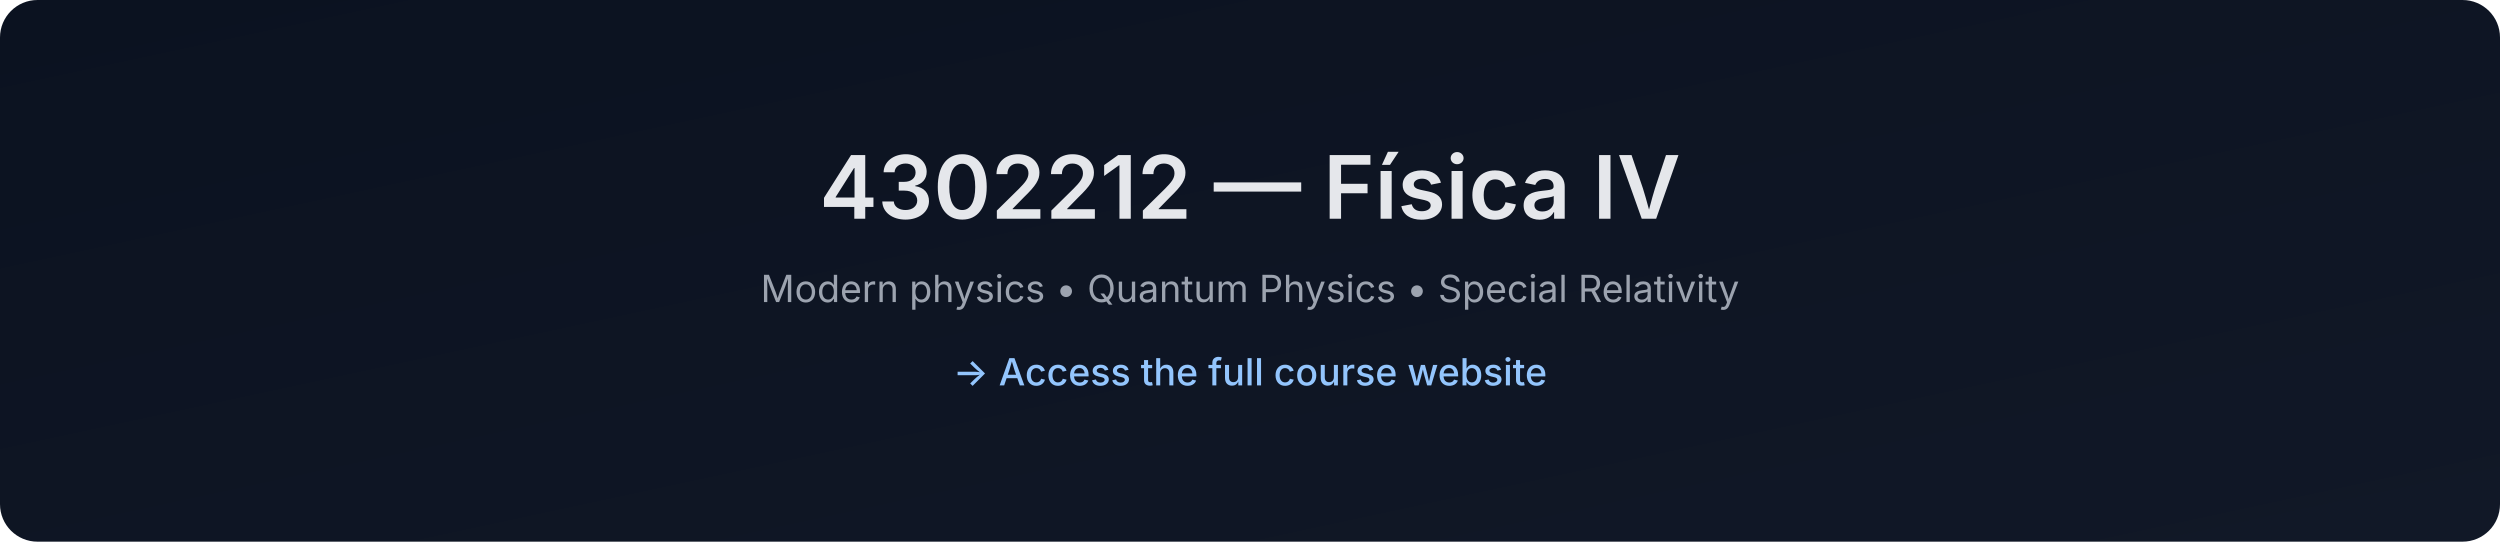
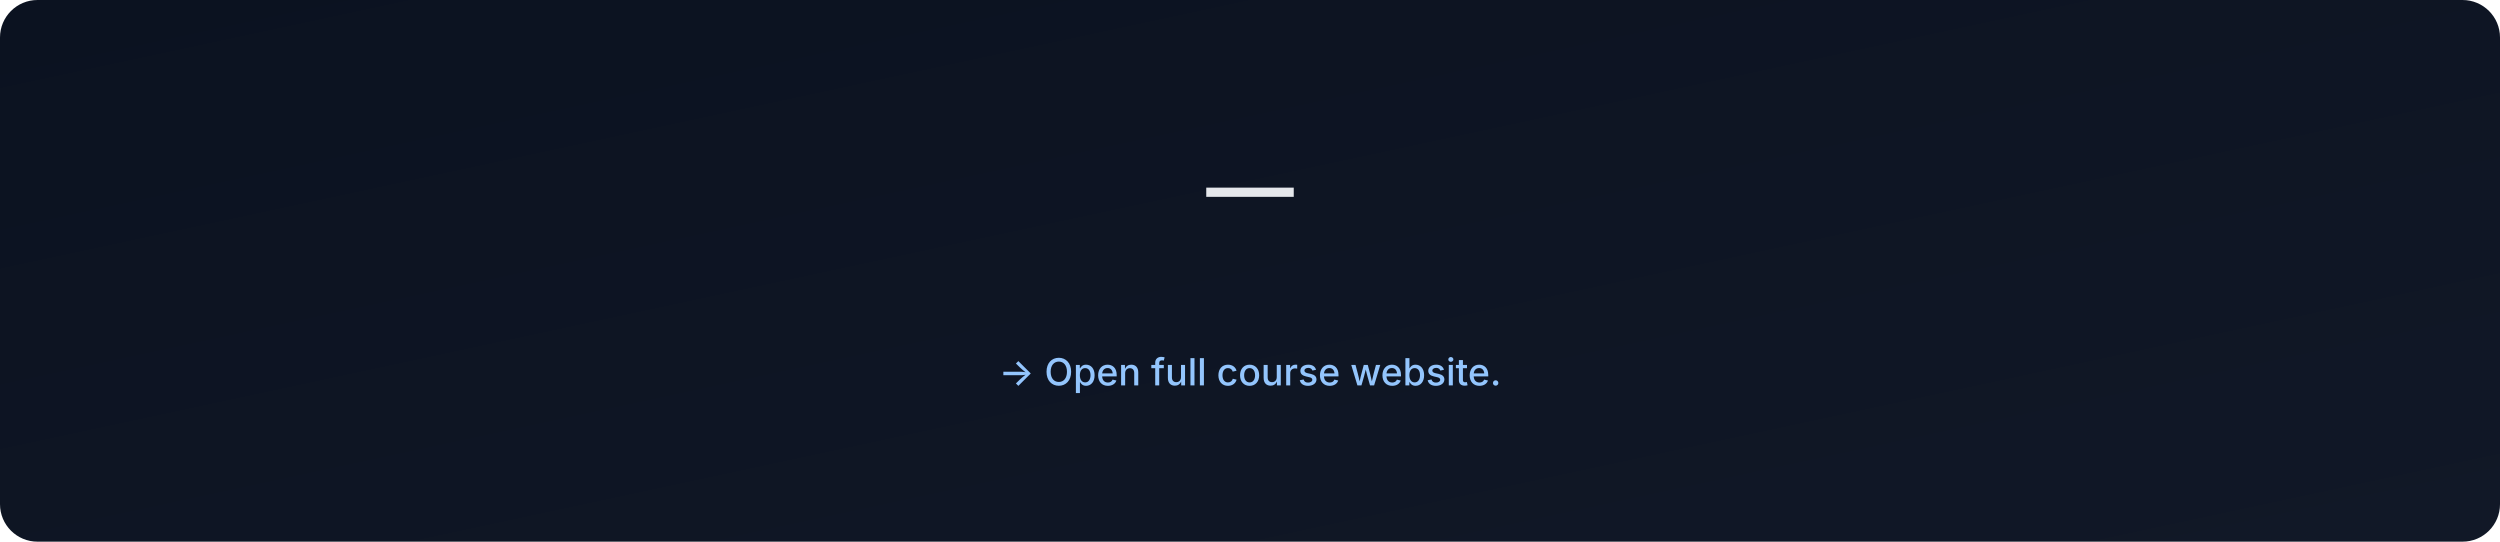
- <svg xmlns="http://www.w3.org/2000/svg" data-build="2025-12-28T18:34:43.502264Z" width="1200" height="260" viewBox="0 0 1200 260">
+ <svg xmlns="http://www.w3.org/2000/svg" data-build="2026-01-06T02:57:09.100276Z" width="1200" height="260" viewBox="0 0 1200 260">
  <defs>
    <linearGradient id="g" x1="0" x2="1" y1="0" y2="1">
      <stop offset="0%" stop-color="#0b1220" />
      <stop offset="100%" stop-color="#111827" />
    </linearGradient>
  </defs>
  <rect width="1200" height="260" rx="18" fill="url(#g)" />
  <text x="50%" y="105" text-anchor="middle" font-size="42" fill="#e5e7eb" font-family="Inter, Arial, sans-serif" font-weight="600">
-     4302212 — Física IV
+      — 
  </text>
  <text x="50%" y="145" text-anchor="middle" font-size="18" fill="#9ca3af" font-family="Inter, Arial, sans-serif">
-     Modern physics • Quantum Physics • Special Relativity
+     
  </text>
  <text x="50%" y="185" text-anchor="middle" font-size="18" fill="#93c5fd" font-family="Inter, Arial, sans-serif" font-weight="500">
-     → Access the full course website
+     → Open full course website.
  </text>
</svg>
